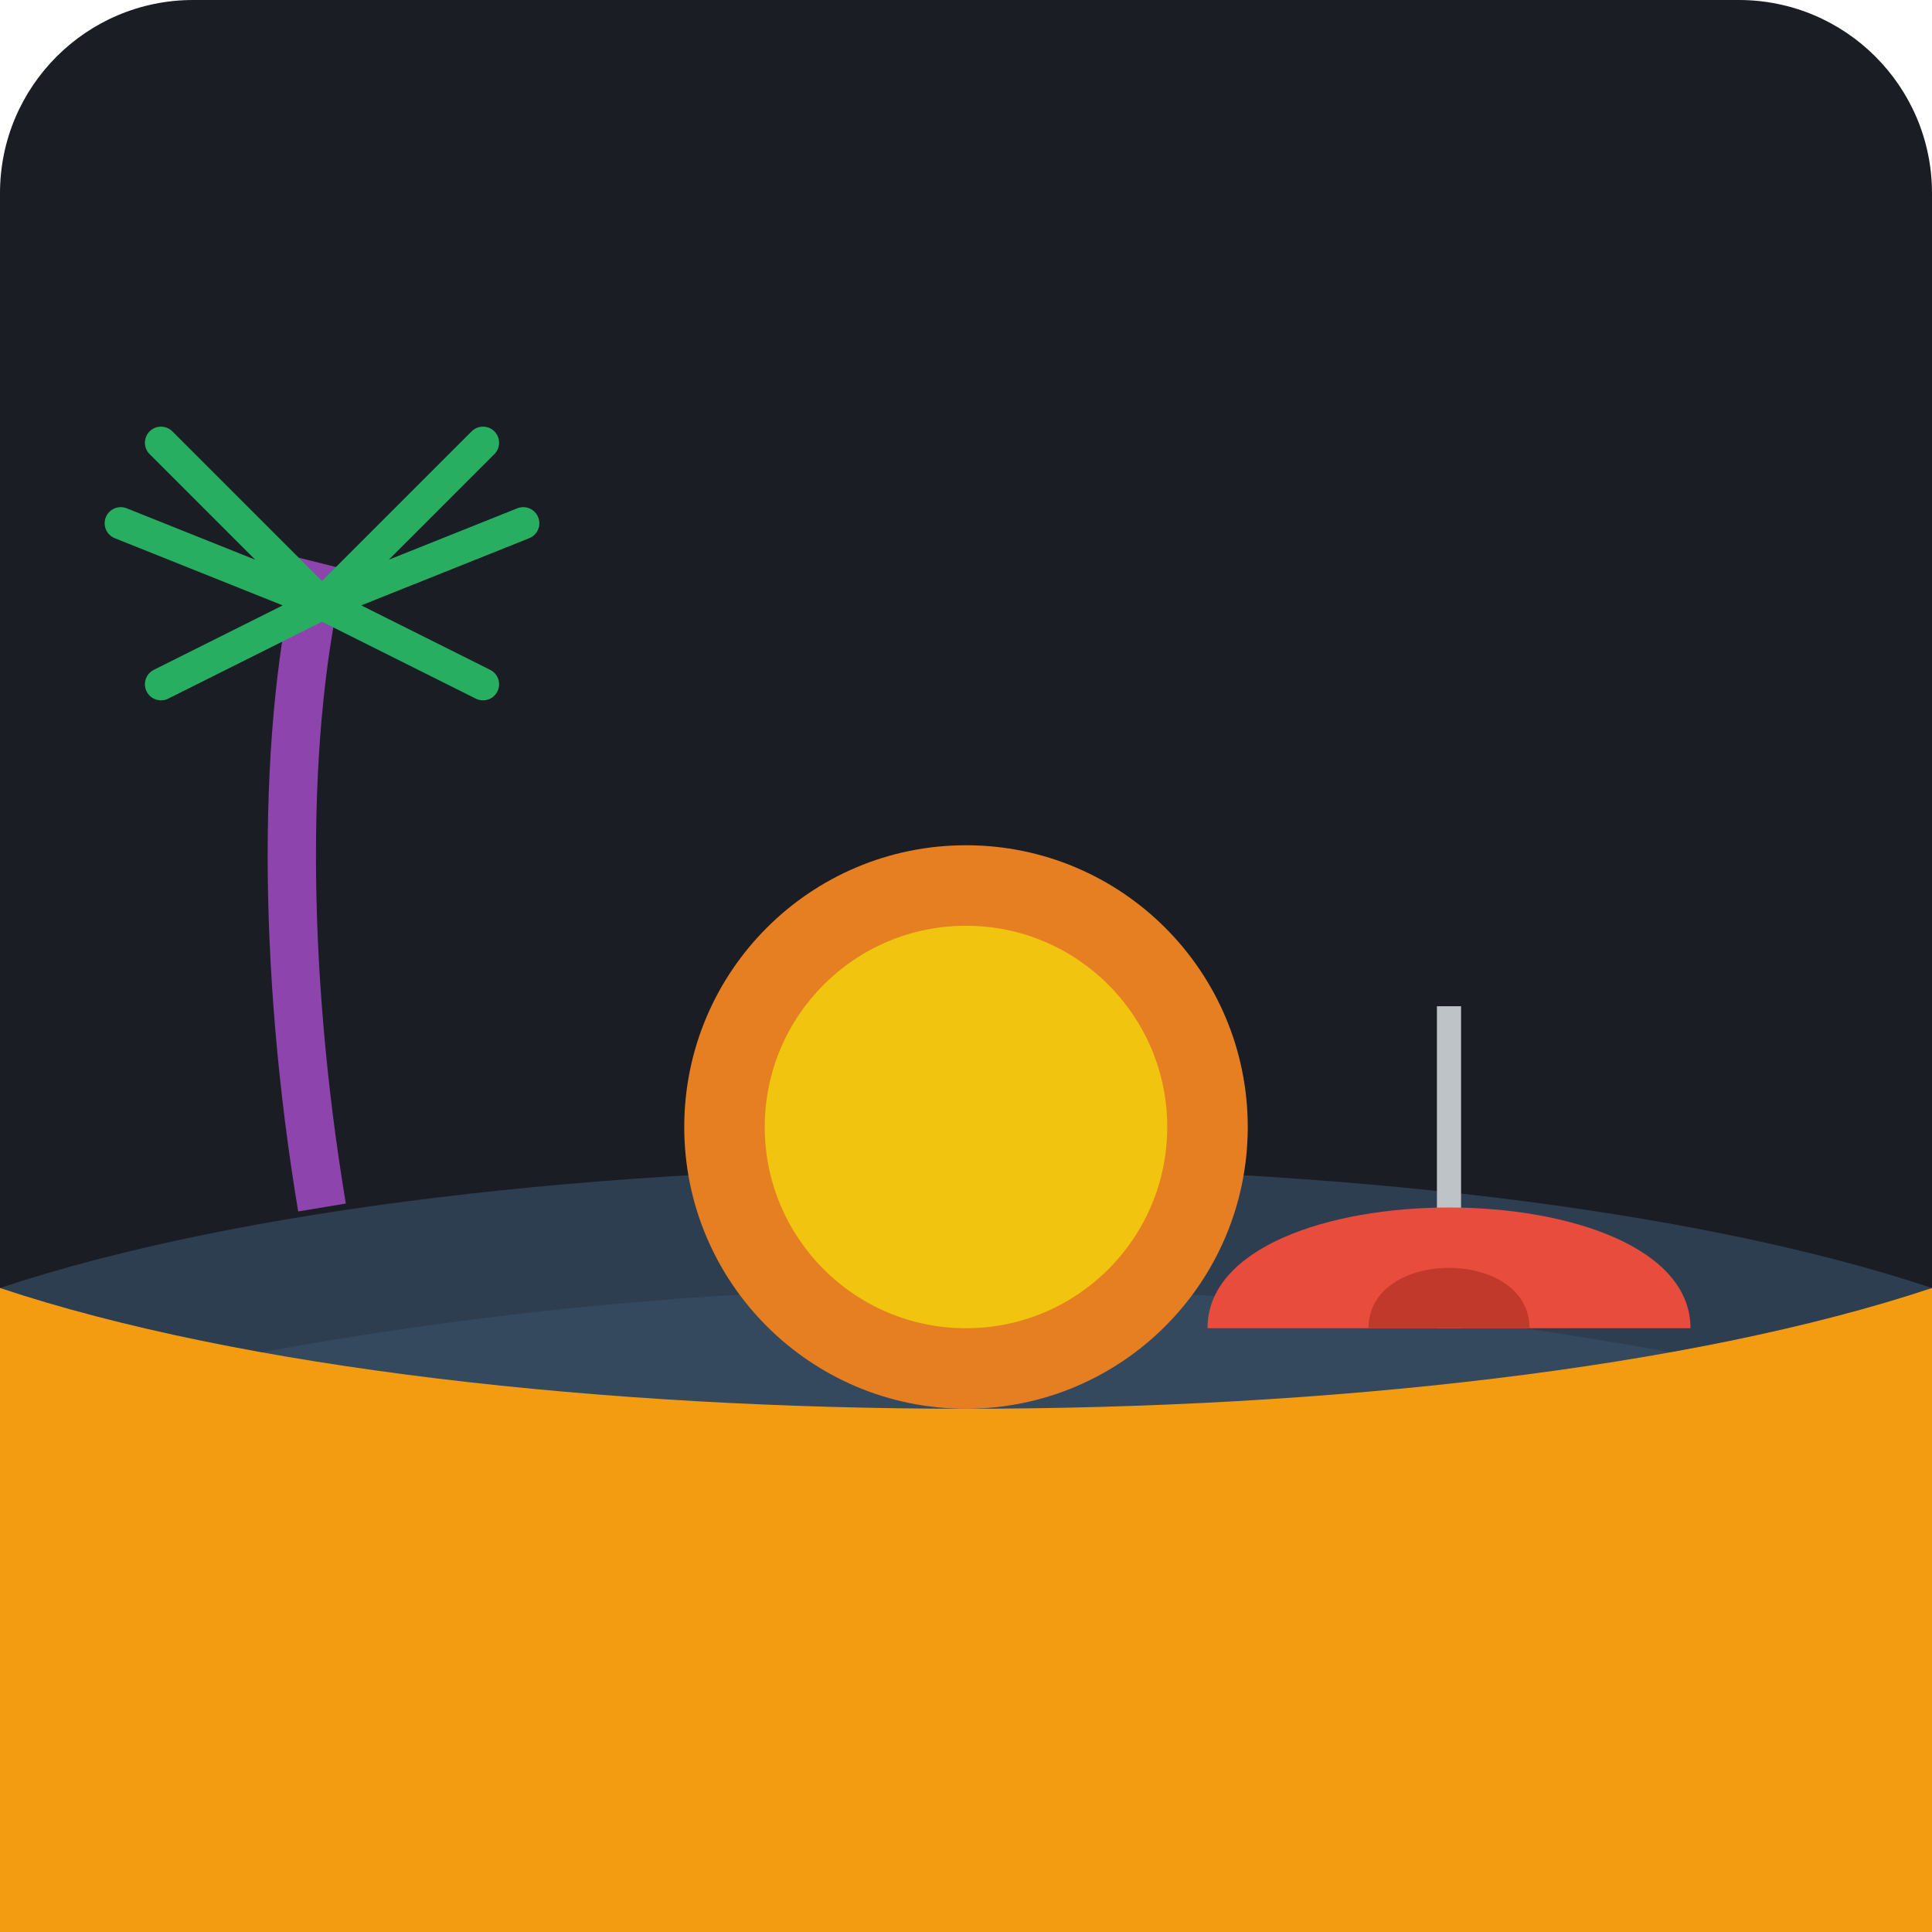
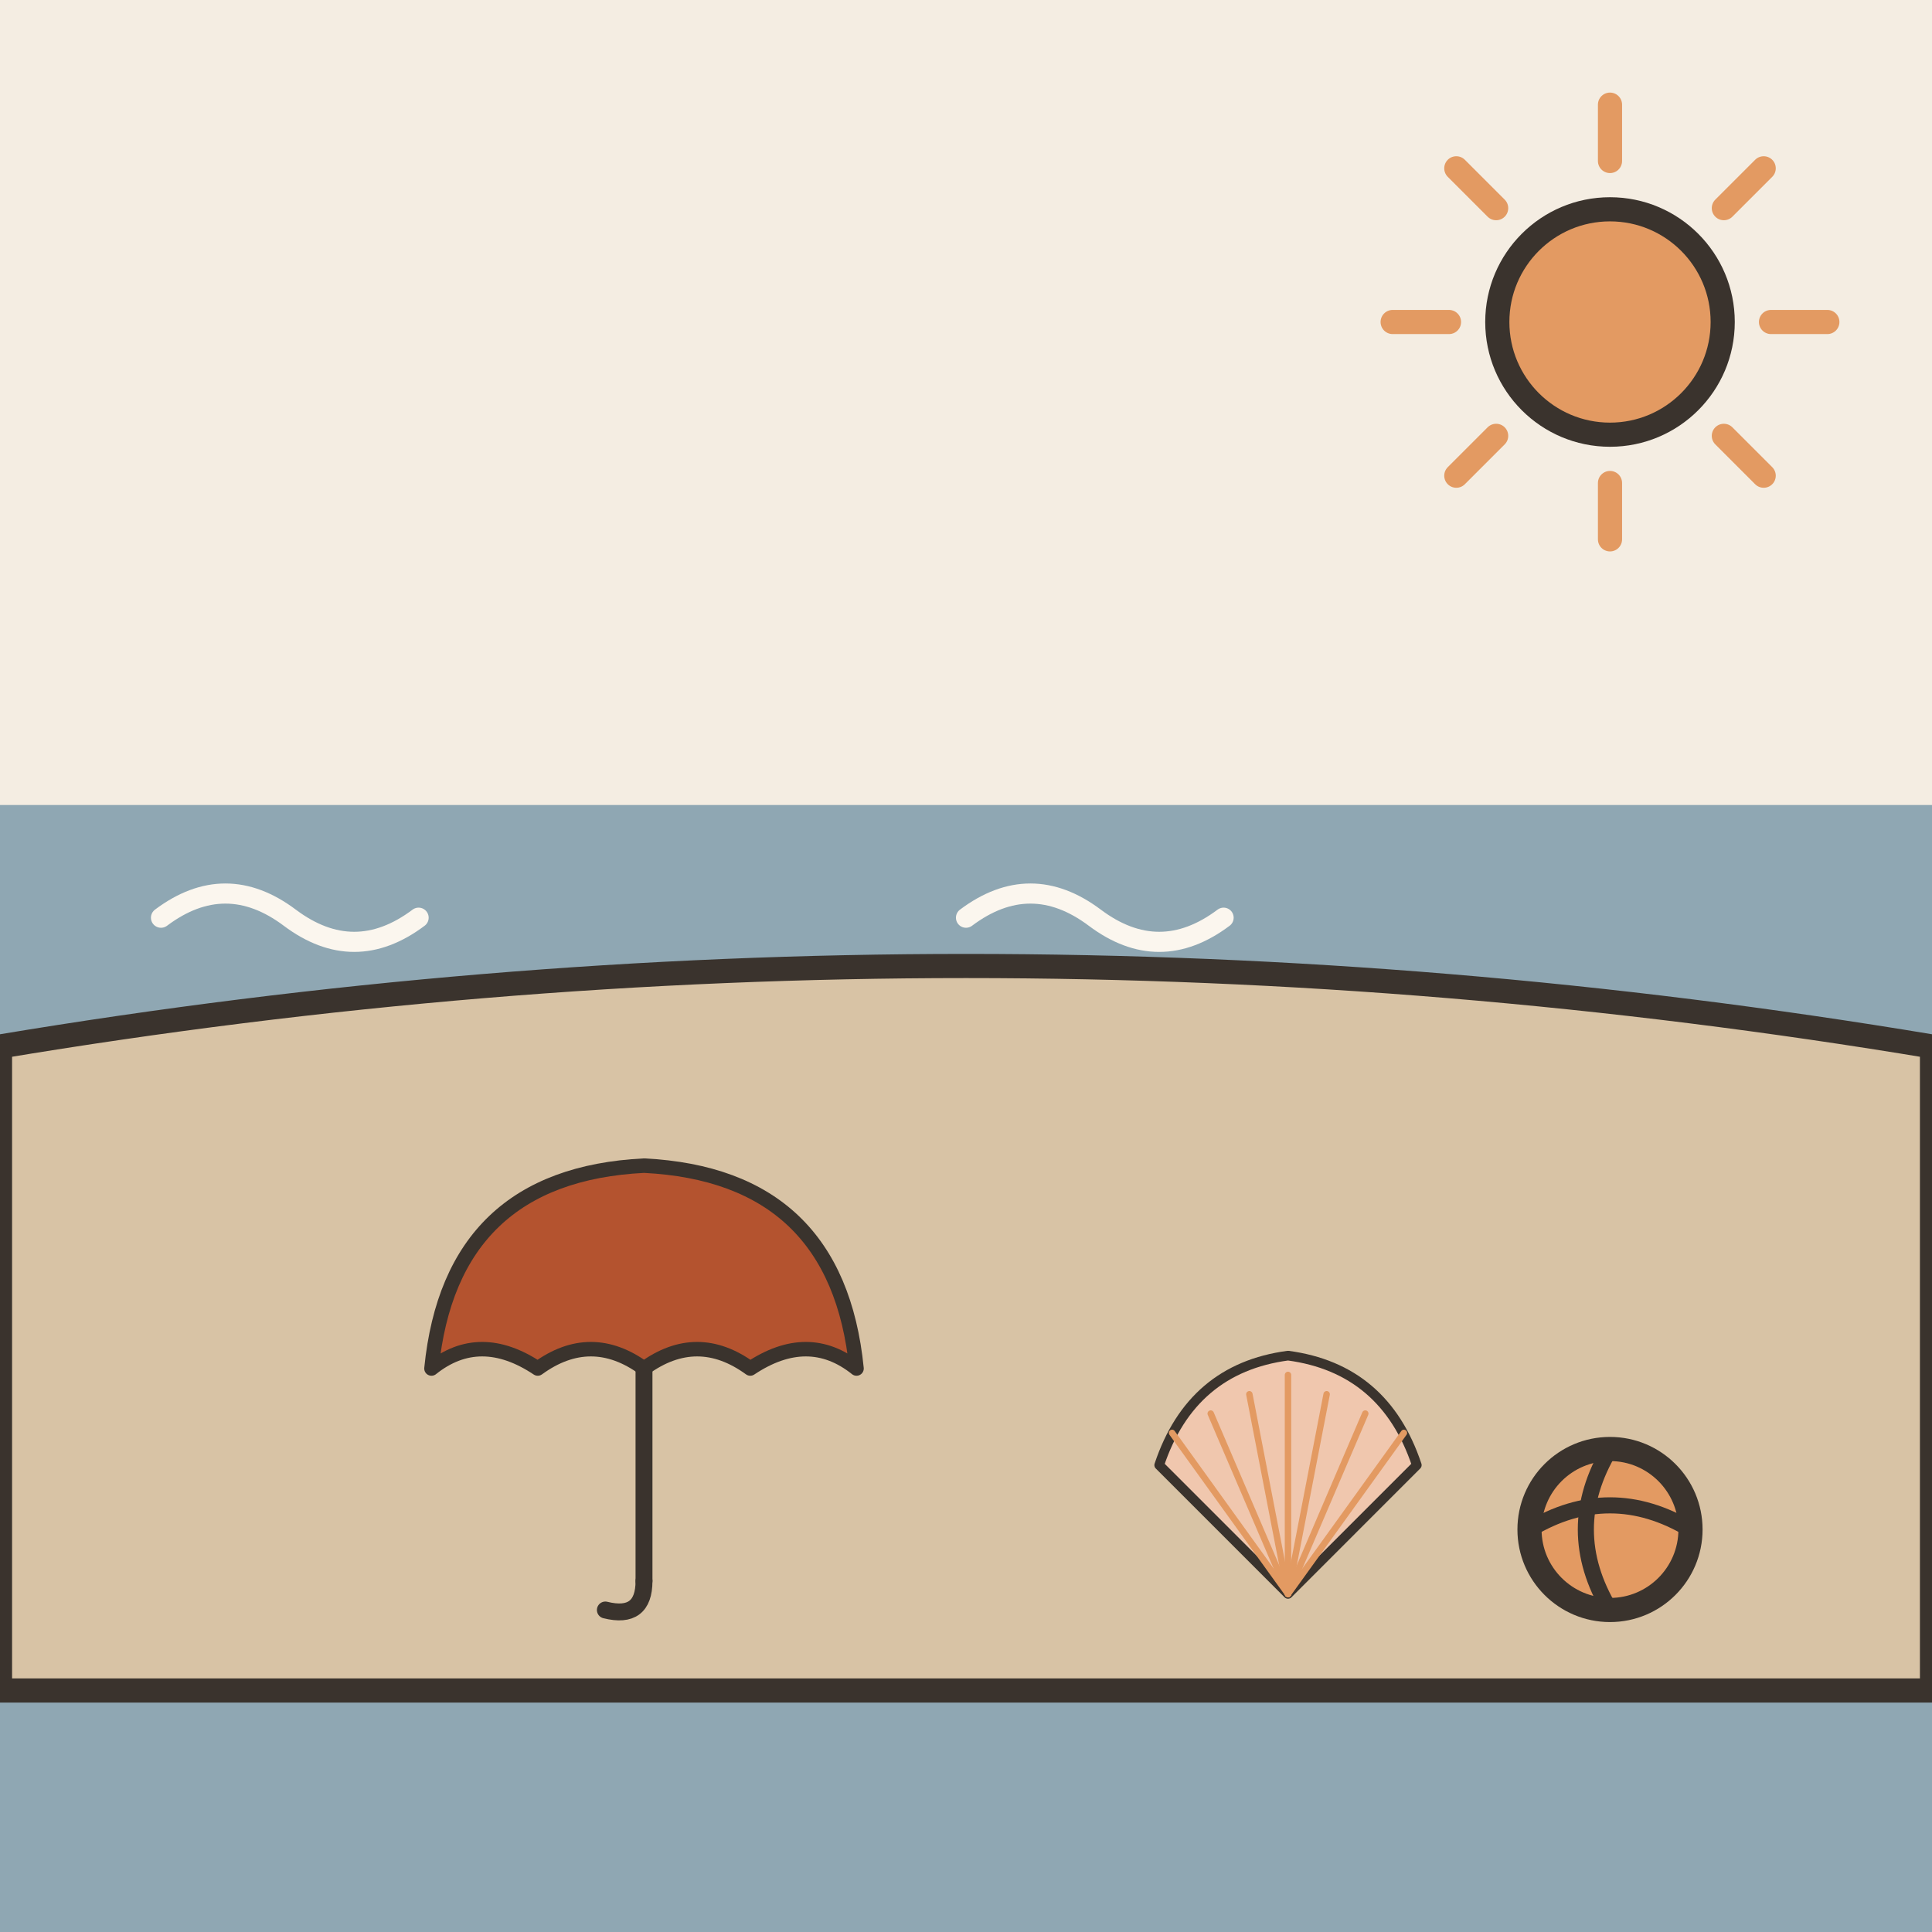
- <svg xmlns="http://www.w3.org/2000/svg" viewBox="0 0 240 240">
-   <rect width="240" height="240" rx="24" fill="#1A1D24" />
-   <path d="M0 160 C 60 140, 180 140, 240 160 L 240 240 L 0 240 Z" fill="#2C3E50" />
-   <path d="M0 175 C 80 155, 160 155, 240 175 L 240 240 L 0 240 Z" fill="#34495E" />
-   <path d="M0 160 C 60 180, 180 180, 240 160 L 240 240 L 0 240 Z" fill="#F39C12" />
-   <circle cx="120" cy="140" r="35" fill="#E67E22" />
-   <circle cx="120" cy="140" r="25" fill="#F1C40F" />
-   <g transform="translate(40, 150)">
-     <path d="M0 0 C -5 -30, -5 -60, 0 -80" stroke="#8E44AD" stroke-width="6" fill="none" />
-     <path d="M0 -75 L -20 -95 M0 -75 L -25 -85 M0 -75 L -20 -65 M0 -75 L 20 -95 M0 -75 L 25 -85 M0 -75 L 20 -65" stroke="#27AE60" stroke-width="4" stroke-linecap="round" />
+ <svg xmlns="http://www.w3.org/2000/svg" viewBox="0 0 240 240" data-style="editorial">
+   <rect width="240" height="240" fill="#F4EDE2" />
+   <rect x="0" y="100" width="240" height="140" rx="0" fill="#8FA7B3" />
+   <path d="M20 114q8 -6 16 0t16 0" fill="none" stroke="#FBF6EE" stroke-width="2.5" stroke-linecap="round" stroke-linejoin="round" />
+   <path d="M70 128q8 -6 16 0t16 0" fill="none" stroke="#FBF6EE" stroke-width="2.5" stroke-linecap="round" stroke-linejoin="round" />
+   <path d="M120 114q8 -6 16 0t16 0" fill="none" stroke="#FBF6EE" stroke-width="2.5" stroke-linecap="round" stroke-linejoin="round" />
+   <path d="M170 128q8 -6 16 0t16 0" fill="none" stroke="#FBF6EE" stroke-width="2.5" stroke-linecap="round" stroke-linejoin="round" />
+   <path d="M0 130Q120 110 240 130L240 210L0 210Z" fill="#D8C3A5" stroke="#3A332D" stroke-width="3" stroke-linecap="round" stroke-linejoin="round" />
+   <g transform="translate(80 170) scale(0.6 0.6)">
+     <path d="M-44 0Q-40 -40 0 -42Q40 -40 44 0Q34 -8 22 0Q11 -8 0 0Q-11 -8 -22 0Q-34 -8 -44 0Z" fill="#B4532F" stroke="#3A332D" stroke-width="3" stroke-linecap="round" stroke-linejoin="round" />
+     <path d="M0 0L0 44" stroke="#3A332D" stroke-width="3.5" stroke-linecap="round" fill="none" />
+     <path d="M0 44Q0 52 -8 50" fill="none" stroke="#3A332D" stroke-width="3.5" stroke-linecap="round" stroke-linejoin="round" />
  </g>
-   <g transform="translate(180, 165)">
-     <line x1="0" y1="0" x2="0" y2="-40" stroke="#BDC3C7" stroke-width="3" />
-     <path d="M-30 0 C -30 -20, 30 -20, 30 0 Z" fill="#E74C3C" />
-     <path d="M-10 0 C -10 -10, 10 -10, 10 0 Z" fill="#C0392B" />
+   <g transform="translate(160 186) scale(0.4 0.4)">
+     <path d="M0 30L-40 -10Q-30 -40 0 -44Q30 -40 40 -10Z" fill="#F0C7AE" stroke="#3A332D" stroke-width="3" stroke-linecap="round" stroke-linejoin="round" />
+     <path d="M0 30L-36 -20" stroke="#E39A62" stroke-width="2" stroke-linecap="round" fill="none" />
+     <path d="M0 30L-24 -26" stroke="#E39A62" stroke-width="2" stroke-linecap="round" fill="none" />
+     <path d="M0 30L-12 -32" stroke="#E39A62" stroke-width="2" stroke-linecap="round" fill="none" />
+     <path d="M0 30L0 -38" stroke="#E39A62" stroke-width="2" stroke-linecap="round" fill="none" />
+     <path d="M0 30L12 -32" stroke="#E39A62" stroke-width="2" stroke-linecap="round" fill="none" />
+     <path d="M0 30L24 -26" stroke="#E39A62" stroke-width="2" stroke-linecap="round" fill="none" />
+     <path d="M0 30L36 -20" stroke="#E39A62" stroke-width="2" stroke-linecap="round" fill="none" />
  </g>
+   <circle cx="200" cy="190" r="10" fill="#E39A62" stroke="#3A332D" stroke-width="3" stroke-linecap="round" stroke-linejoin="round" />
+   <path d="M190 190Q200 184 210 190" fill="none" stroke="#3A332D" stroke-width="2" stroke-linecap="round" stroke-linejoin="round" />
+   <path d="M200 180Q194 190 200 200" fill="none" stroke="#3A332D" stroke-width="2" stroke-linecap="round" stroke-linejoin="round" />
+   <path d="M220 40L227 40" stroke="#E39A62" stroke-width="3" stroke-linecap="round" fill="none" />
+   <path d="M214.142 54.142L219.092 59.092" stroke="#E39A62" stroke-width="3" stroke-linecap="round" fill="none" />
+   <path d="M200 60L200 67" stroke="#E39A62" stroke-width="3" stroke-linecap="round" fill="none" />
+   <path d="M185.858 54.142L180.908 59.092" stroke="#E39A62" stroke-width="3" stroke-linecap="round" fill="none" />
+   <path d="M180 40L173 40" stroke="#E39A62" stroke-width="3" stroke-linecap="round" fill="none" />
+   <path d="M185.858 25.858L180.908 20.908" stroke="#E39A62" stroke-width="3" stroke-linecap="round" fill="none" />
+   <path d="M200 20L200 13" stroke="#E39A62" stroke-width="3" stroke-linecap="round" fill="none" />
+   <path d="M214.142 25.858L219.092 20.908" stroke="#E39A62" stroke-width="3" stroke-linecap="round" fill="none" />
+   <circle cx="200" cy="40" r="14" fill="#E39A62" stroke="#3A332D" stroke-width="3" stroke-linecap="round" stroke-linejoin="round" />
</svg>
